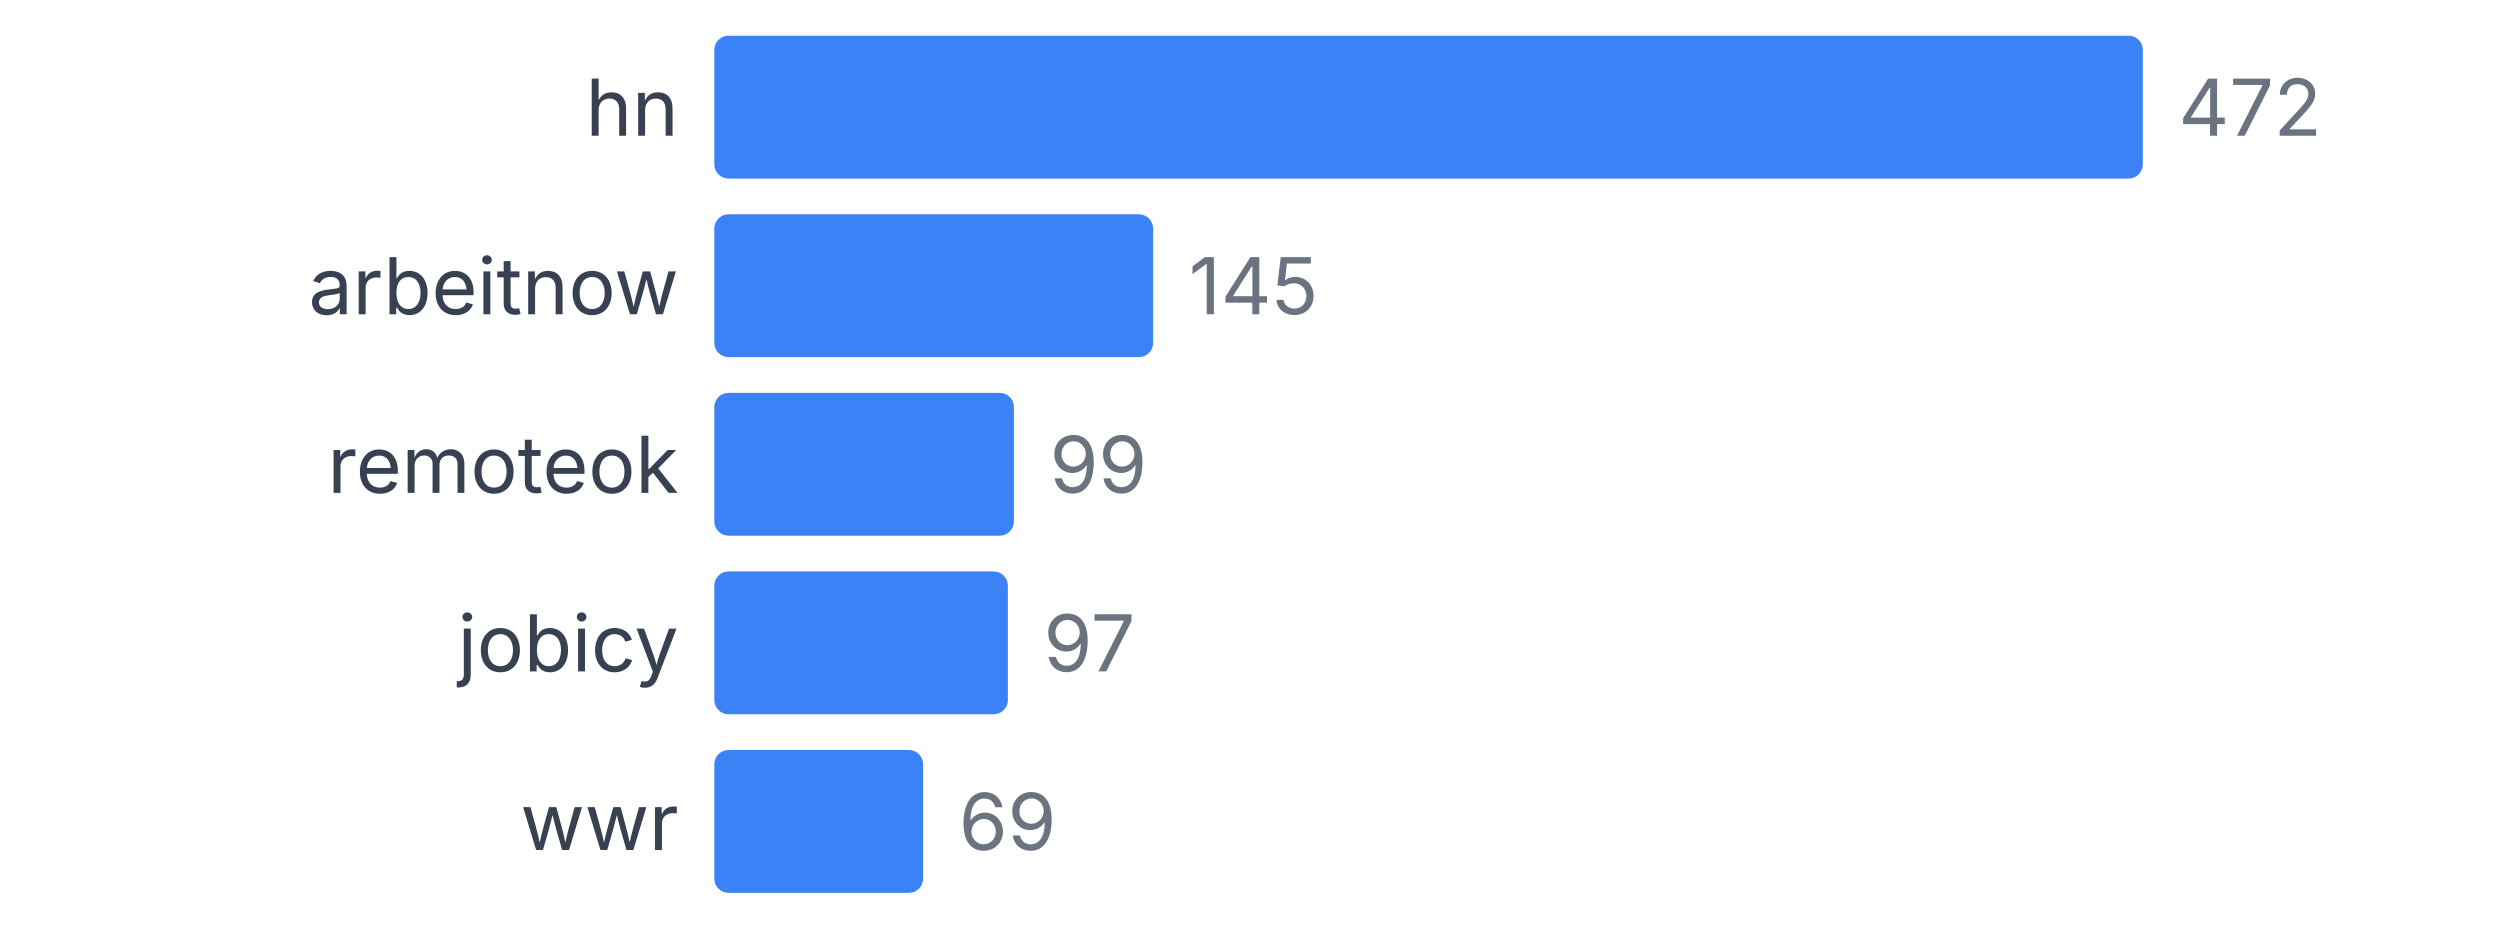
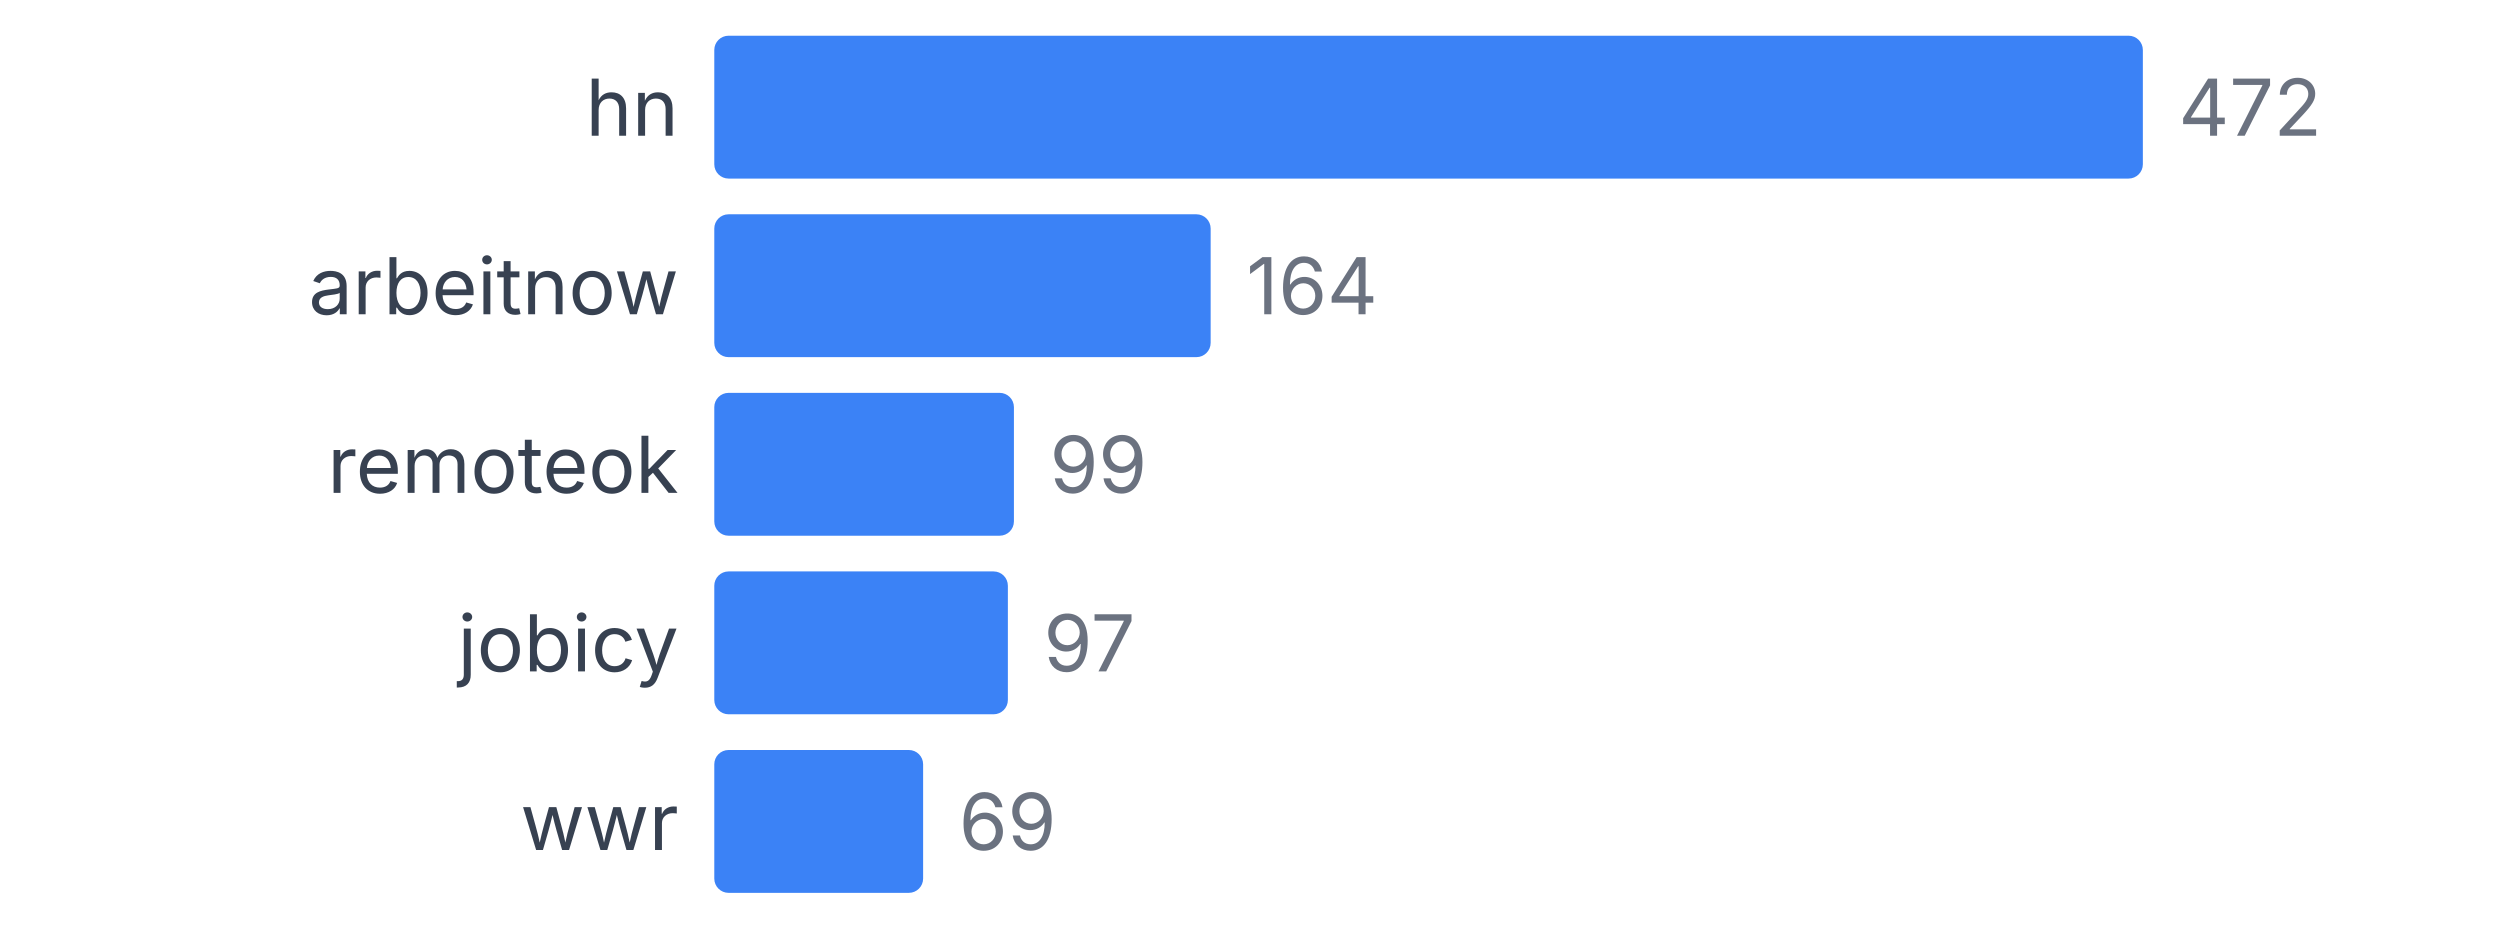
<svg xmlns="http://www.w3.org/2000/svg" width="350" height="130" viewBox="0 0 350 130">
  <style>
    text { font-family: system-ui, -apple-system, sans-serif; }
  </style>
  <text x="95" y="19" text-anchor="end" font-size="11" fill="#374151">hn</text>
  <rect x="100" y="5" width="200" height="20" fill="#3b82f6" rx="2" />
  <text x="305" y="19" font-size="11" fill="#6b7280">472</text>
  <text x="95" y="44" text-anchor="end" font-size="11" fill="#374151">arbeitnow</text>
-   <rect x="100" y="30" width="61.441" height="20" fill="#3b82f6" rx="2" />
-   <text x="166.441" y="44" font-size="11" fill="#6b7280">145</text>
+   <rect x="100" y="30" width="69.492" height="20" fill="#3b82f6" rx="2" />
+   <text x="174.492" y="44" font-size="11" fill="#6b7280">164</text>
  <text x="95" y="69" text-anchor="end" font-size="11" fill="#374151">remoteok</text>
  <rect x="100" y="55" width="41.949" height="20" fill="#3b82f6" rx="2" />
  <text x="146.949" y="69" font-size="11" fill="#6b7280">99</text>
  <text x="95" y="94" text-anchor="end" font-size="11" fill="#374151">jobicy</text>
  <rect x="100" y="80" width="41.102" height="20" fill="#3b82f6" rx="2" />
  <text x="146.102" y="94" font-size="11" fill="#6b7280">97</text>
  <text x="95" y="119" text-anchor="end" font-size="11" fill="#374151">wwr</text>
  <rect x="100" y="105" width="29.237" height="20" fill="#3b82f6" rx="2" />
  <text x="134.237" y="119" font-size="11" fill="#6b7280">69</text>
</svg>
